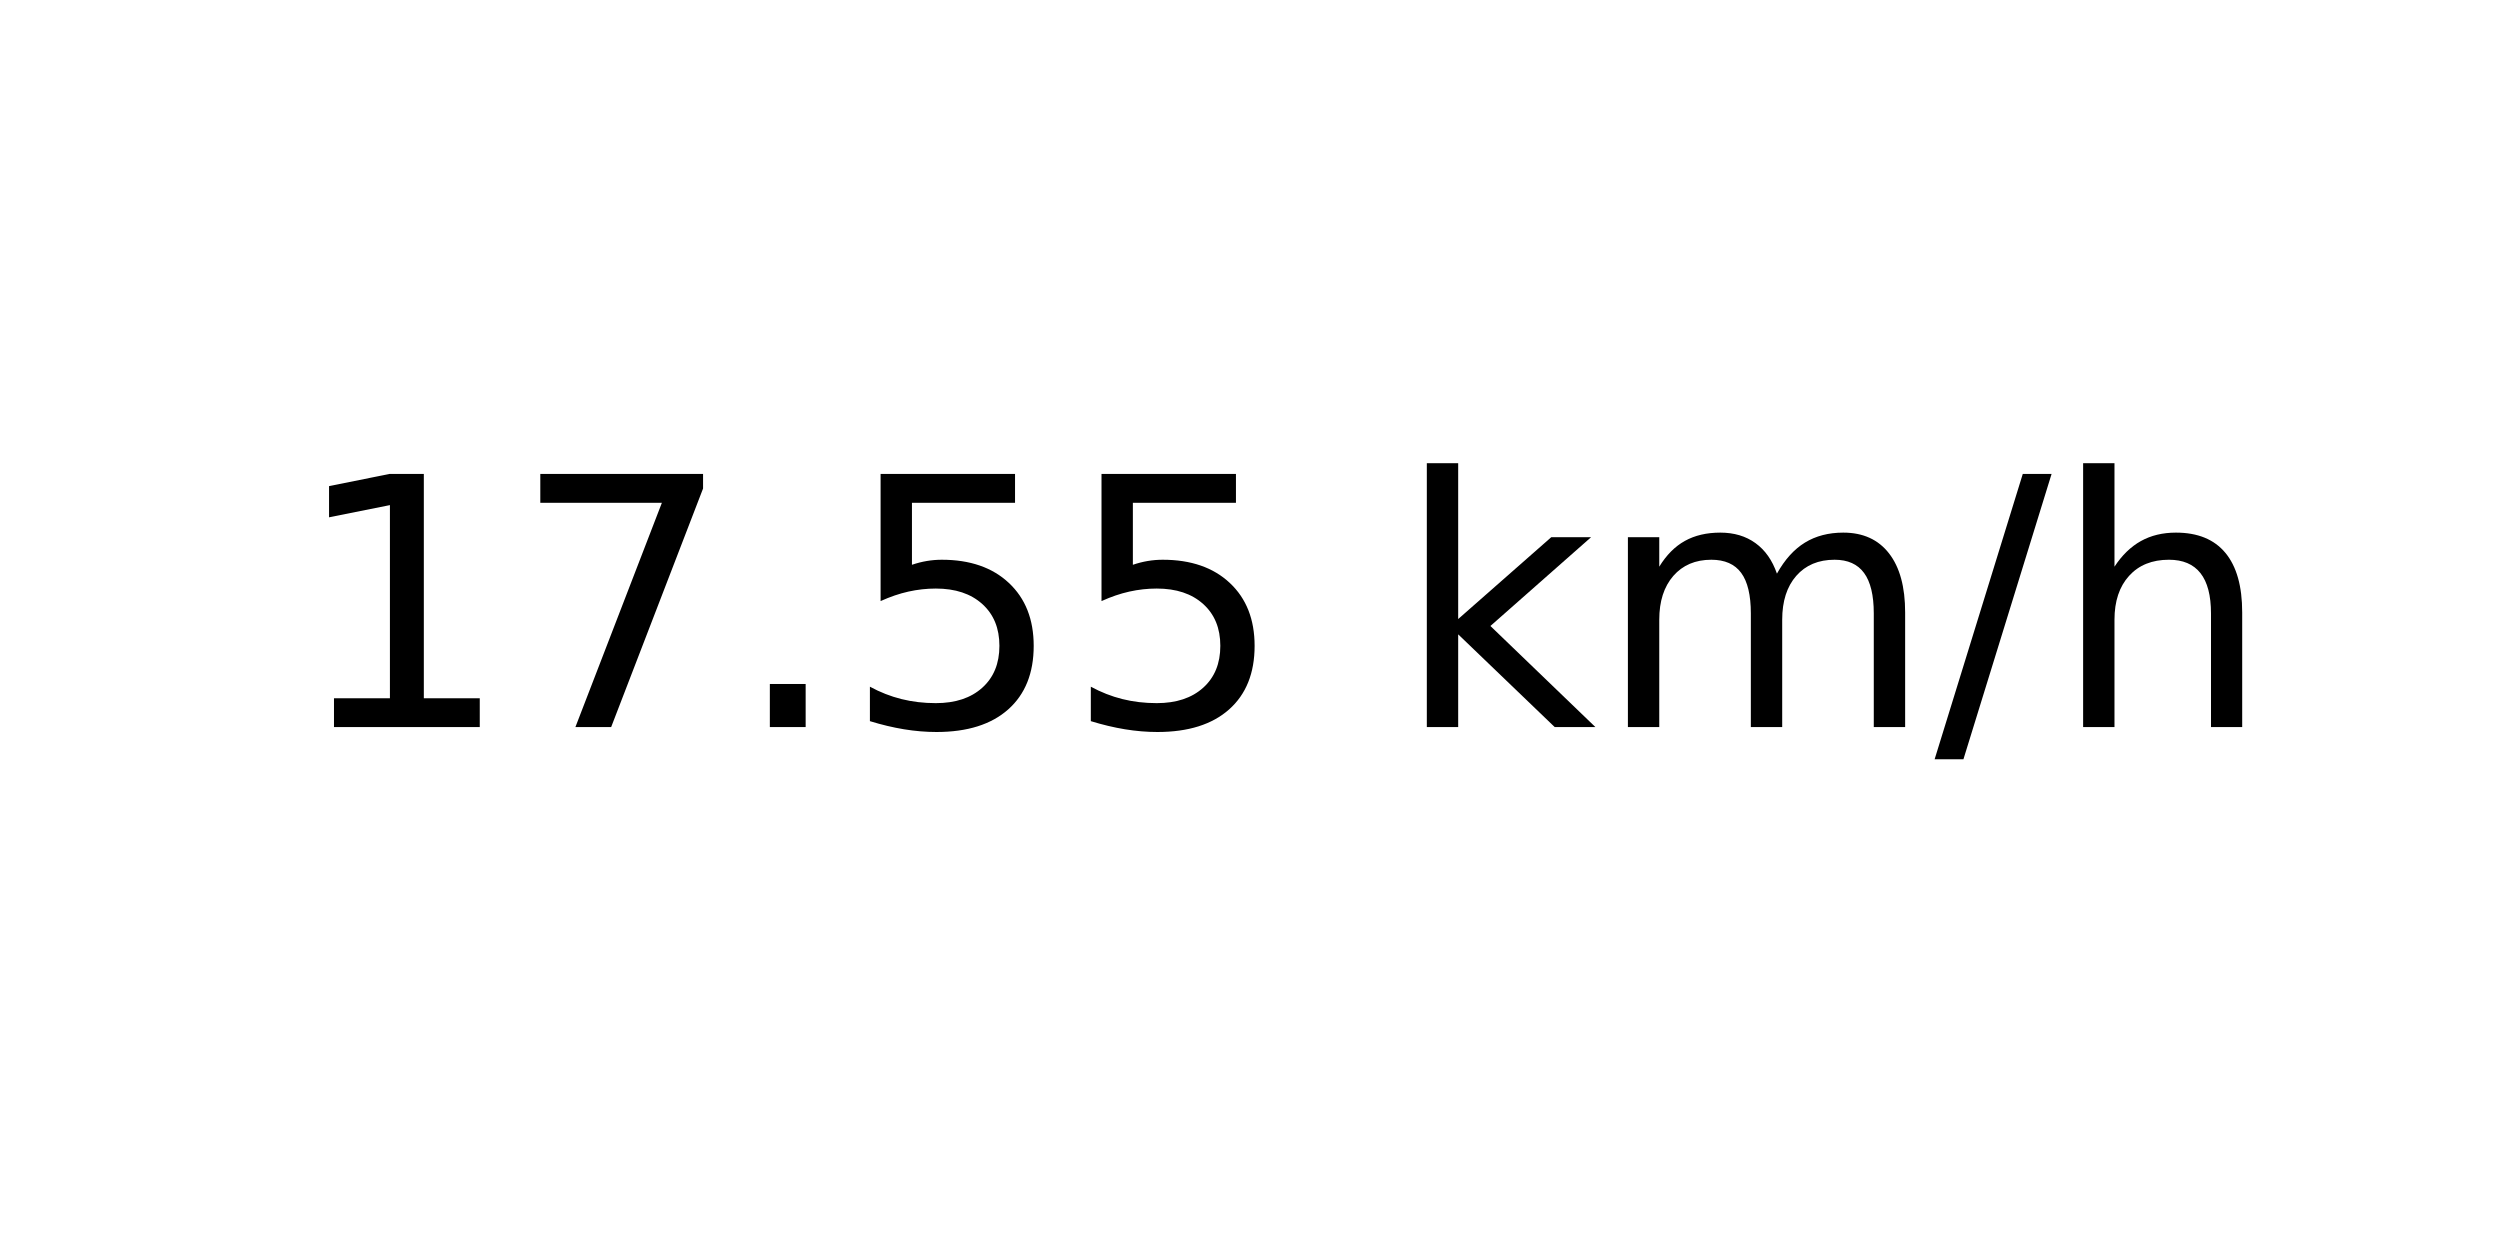
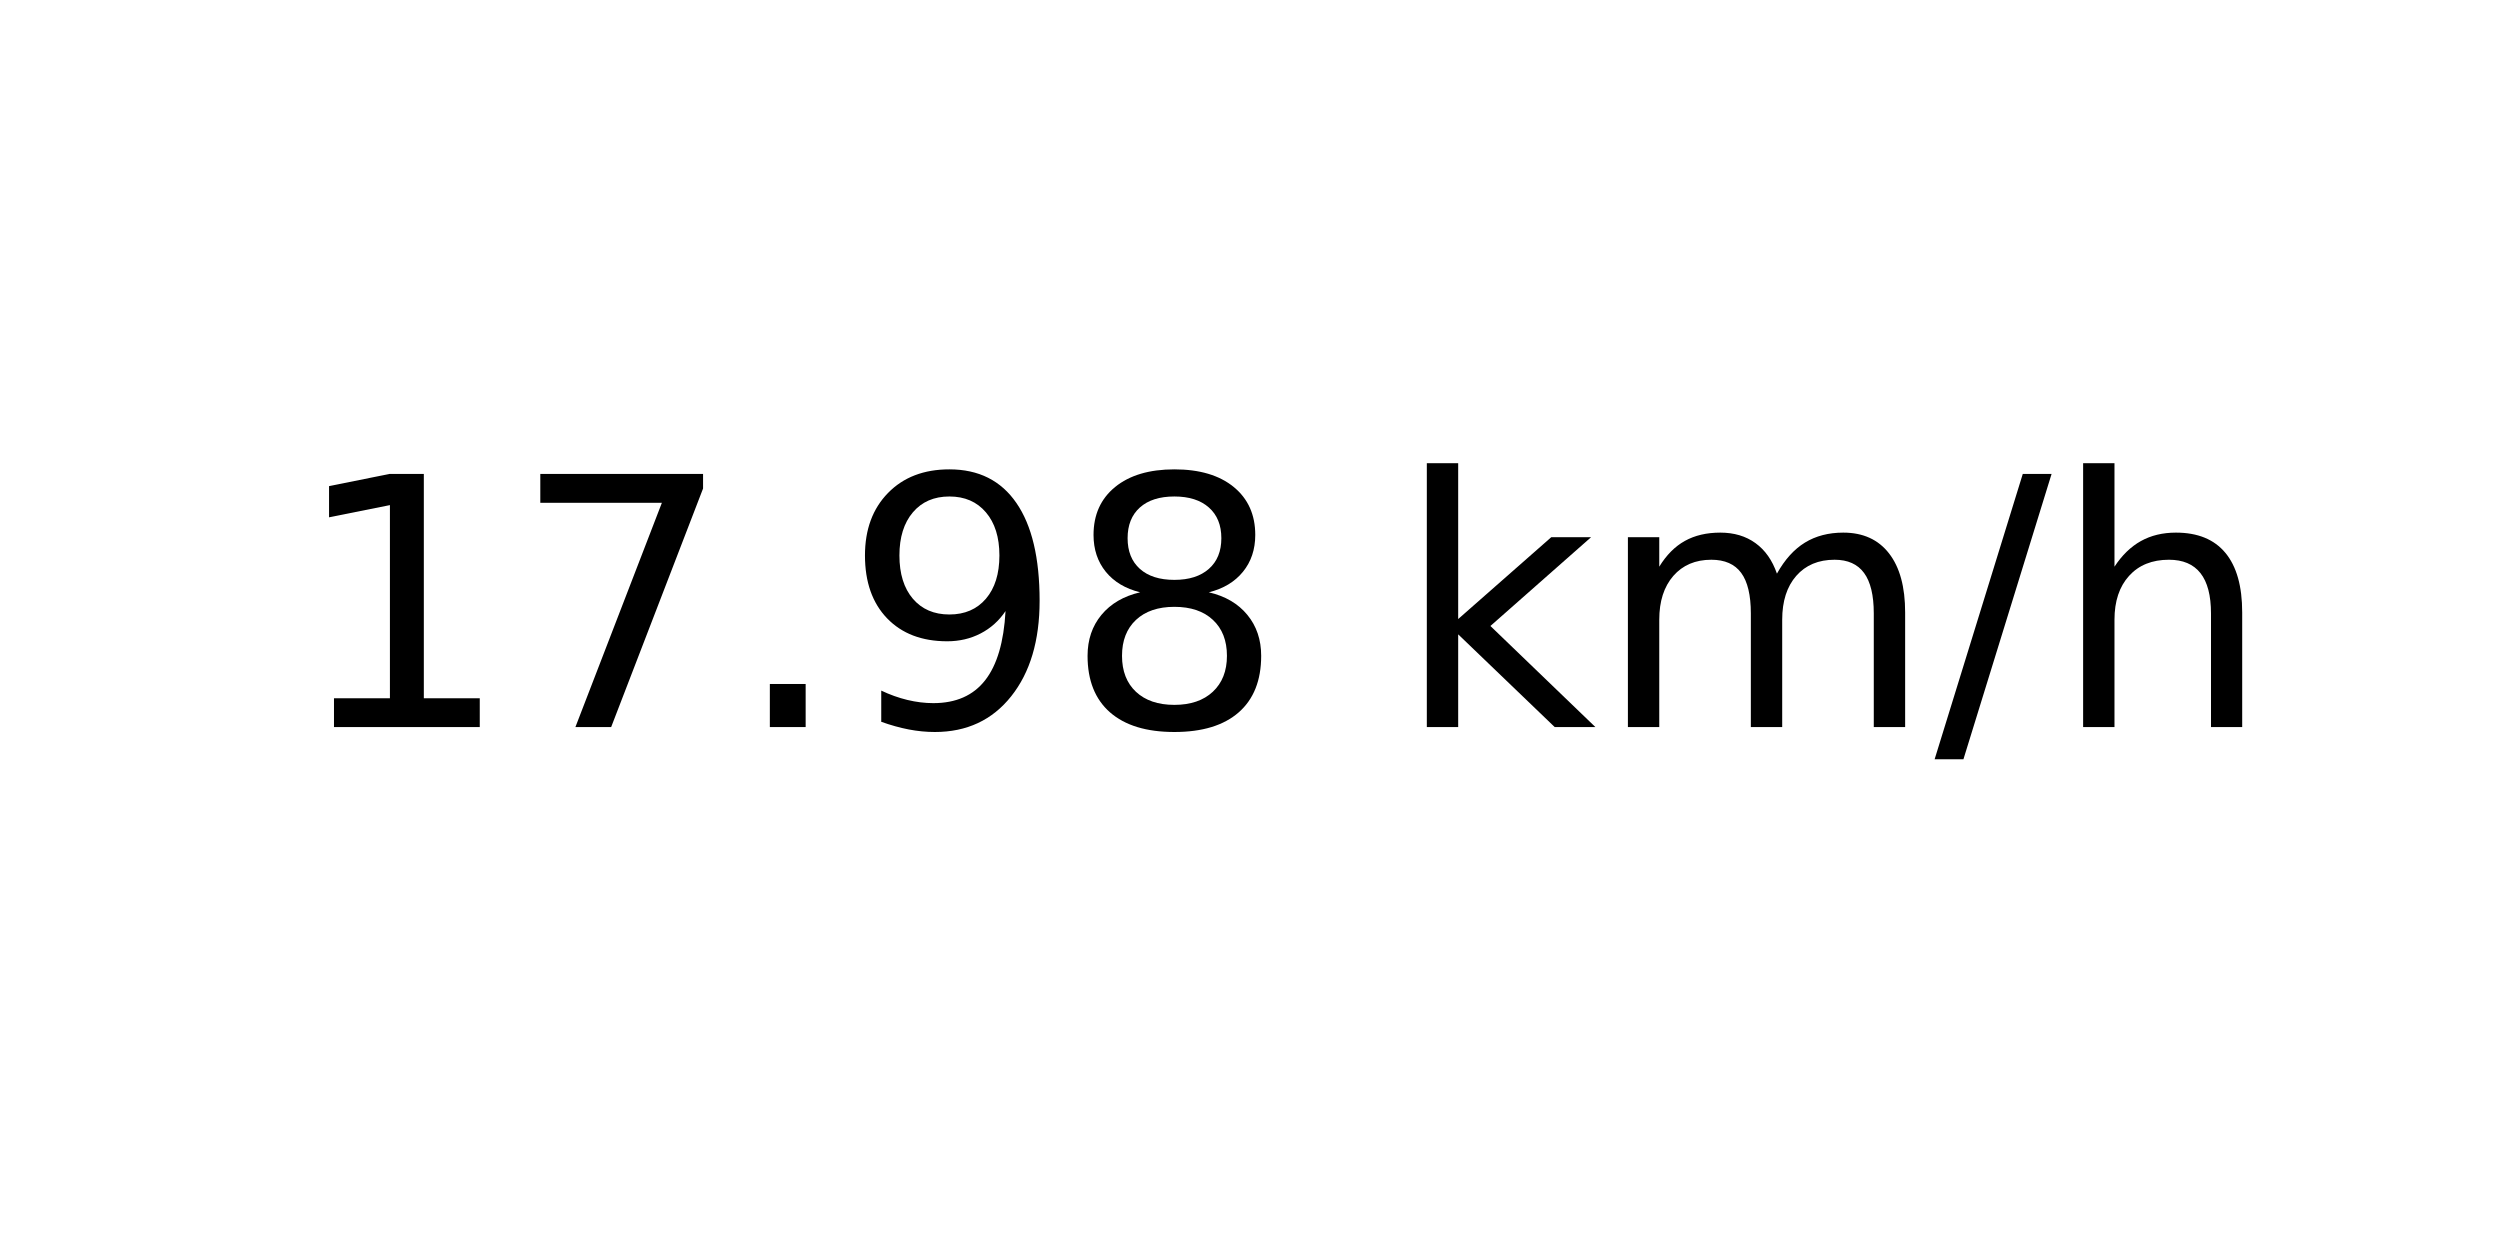
<svg xmlns="http://www.w3.org/2000/svg" xmlns:xlink="http://www.w3.org/1999/xlink" width="72pt" height="36pt" viewBox="0 0 72 36" version="1.1">
  <defs>
    <style type="text/css">*{stroke-linejoin: round; stroke-linecap: butt}</style>
  </defs>
  <g id="figure_1">
    <g id="axes_1">
      <g id="text_1">
        <g transform="translate(8.378125 20.93937) scale(0.1 -0.1)">
          <defs>
            <path id="DejaVuSans-31" d="M 794 531  L 1825 531  L 1825 4091  L 703 3866  L 703 4441  L 1819 4666  L 2450 4666  L 2450 531  L 3481 531  L 3481 0  L 794 0  L 794 531  z " transform="scale(0.015625)" />
            <path id="DejaVuSans-37" d="M 525 4666  L 3525 4666  L 3525 4397  L 1831 0  L 1172 0  L 2766 4134  L 525 4134  L 525 4666  z " transform="scale(0.015625)" />
            <path id="DejaVuSans-2e" d="M 684 794  L 1344 794  L 1344 0  L 684 0  L 684 794  z " transform="scale(0.015625)" />
-             <path id="DejaVuSans-35" d="M 691 4666  L 3169 4666  L 3169 4134  L 1269 4134  L 1269 2991  Q 1406 3038 1543 3061  Q 1681 3084 1819 3084  Q 2600 3084 3056 2656  Q 3513 2228 3513 1497  Q 3513 744 3044 326  Q 2575 -91 1722 -91  Q 1428 -91 1123 -41  Q 819 9 494 109  L 494 744  Q 775 591 1075 516  Q 1375 441 1709 441  Q 2250 441 2565 725  Q 2881 1009 2881 1497  Q 2881 1984 2565 2268  Q 2250 2553 1709 2553  Q 1456 2553 1204 2497  Q 953 2441 691 2322  L 691 4666  z " transform="scale(0.015625)" />
+             <path id="DejaVuSans-39" d="M 703 97  L 703 672  Q 941 559 1184 500  Q 1428 441 1663 441  Q 2288 441 2617 861  Q 2947 1281 2994 2138  Q 2813 1869 2534 1725  Q 2256 1581 1919 1581  Q 1219 1581 811 2004  Q 403 2428 403 3163  Q 403 3881 828 4315  Q 1253 4750 1959 4750  Q 2769 4750 3195 4129  Q 3622 3509 3622 2328  Q 3622 1225 3098 567  Q 2575 -91 1691 -91  Q 1453 -91 1209 -44  Q 966 3 703 97  z M 1959 2075  Q 2384 2075 2632 2365  Q 2881 2656 2881 3163  Q 2881 3666 2632 3958  Q 2384 4250 1959 4250  Q 1534 4250 1286 3958  Q 1038 3666 1038 3163  Q 1038 2656 1286 2365  Q 1534 2075 1959 2075  z " transform="scale(0.015625)" />
+             <path id="DejaVuSans-38" d="M 2034 2216  Q 1584 2216 1326 1975  Q 1069 1734 1069 1313  Q 1069 891 1326 650  Q 1584 409 2034 409  Q 2484 409 2743 651  Q 3003 894 3003 1313  Q 3003 1734 2745 1975  Q 2488 2216 2034 2216  z M 1403 2484  Q 997 2584 770 2862  Q 544 3141 544 3541  Q 544 4100 942 4425  Q 1341 4750 2034 4750  Q 2731 4750 3128 4425  Q 3525 4100 3525 3541  Q 3525 3141 3298 2862  Q 3072 2584 2669 2484  Q 3125 2378 3379 2068  Q 3634 1759 3634 1313  Q 3634 634 3220 271  Q 2806 -91 2034 -91  Q 1263 -91 848 271  Q 434 634 434 1313  Q 434 1759 690 2068  Q 947 2378 1403 2484  z M 1172 3481  Q 1172 3119 1398 2916  Q 1625 2713 2034 2713  Q 2441 2713 2670 2916  Q 2900 3119 2900 3481  Q 2900 3844 2670 4047  Q 2441 4250 2034 4250  Q 1625 4250 1398 4047  Q 1172 3844 1172 3481  z " transform="scale(0.015625)" />
            <path id="DejaVuSans-20" transform="scale(0.015625)" />
            <path id="DejaVuSans-6b" d="M 581 4863  L 1159 4863  L 1159 1991  L 2875 3500  L 3609 3500  L 1753 1863  L 3688 0  L 2938 0  L 1159 1709  L 1159 0  L 581 0  L 581 4863  z " transform="scale(0.015625)" />
            <path id="DejaVuSans-6d" d="M 3328 2828  Q 3544 3216 3844 3400  Q 4144 3584 4550 3584  Q 5097 3584 5394 3201  Q 5691 2819 5691 2113  L 5691 0  L 5113 0  L 5113 2094  Q 5113 2597 4934 2840  Q 4756 3084 4391 3084  Q 3944 3084 3684 2787  Q 3425 2491 3425 1978  L 3425 0  L 2847 0  L 2847 2094  Q 2847 2600 2669 2842  Q 2491 3084 2119 3084  Q 1678 3084 1418 2786  Q 1159 2488 1159 1978  L 1159 0  L 581 0  L 581 3500  L 1159 3500  L 1159 2956  Q 1356 3278 1631 3431  Q 1906 3584 2284 3584  Q 2666 3584 2933 3390  Q 3200 3197 3328 2828  z " transform="scale(0.015625)" />
            <path id="DejaVuSans-2f" d="M 1625 4666  L 2156 4666  L 531 -594  L 0 -594  L 1625 4666  z " transform="scale(0.015625)" />
            <path id="DejaVuSans-68" d="M 3513 2113  L 3513 0  L 2938 0  L 2938 2094  Q 2938 2591 2744 2837  Q 2550 3084 2163 3084  Q 1697 3084 1428 2787  Q 1159 2491 1159 1978  L 1159 0  L 581 0  L 581 4863  L 1159 4863  L 1159 2956  Q 1366 3272 1645 3428  Q 1925 3584 2291 3584  Q 2894 3584 3203 3211  Q 3513 2838 3513 2113  z " transform="scale(0.015625)" />
          </defs>
          <use xlink:href="#DejaVuSans-31" />
          <use xlink:href="#DejaVuSans-37" x="63.623" />
          <use xlink:href="#DejaVuSans-2e" x="127.246" />
-           <use xlink:href="#DejaVuSans-35" x="159.033" />
-           <use xlink:href="#DejaVuSans-35" x="222.656" />
+           <use xlink:href="#DejaVuSans-39" x="159.033" />
+           <use xlink:href="#DejaVuSans-38" x="222.656" />
          <use xlink:href="#DejaVuSans-20" x="286.279" />
          <use xlink:href="#DejaVuSans-6b" x="318.066" />
          <use xlink:href="#DejaVuSans-6d" x="375.977" />
          <use xlink:href="#DejaVuSans-2f" x="473.389" />
          <use xlink:href="#DejaVuSans-68" x="507.08" />
        </g>
      </g>
    </g>
  </g>
</svg>
